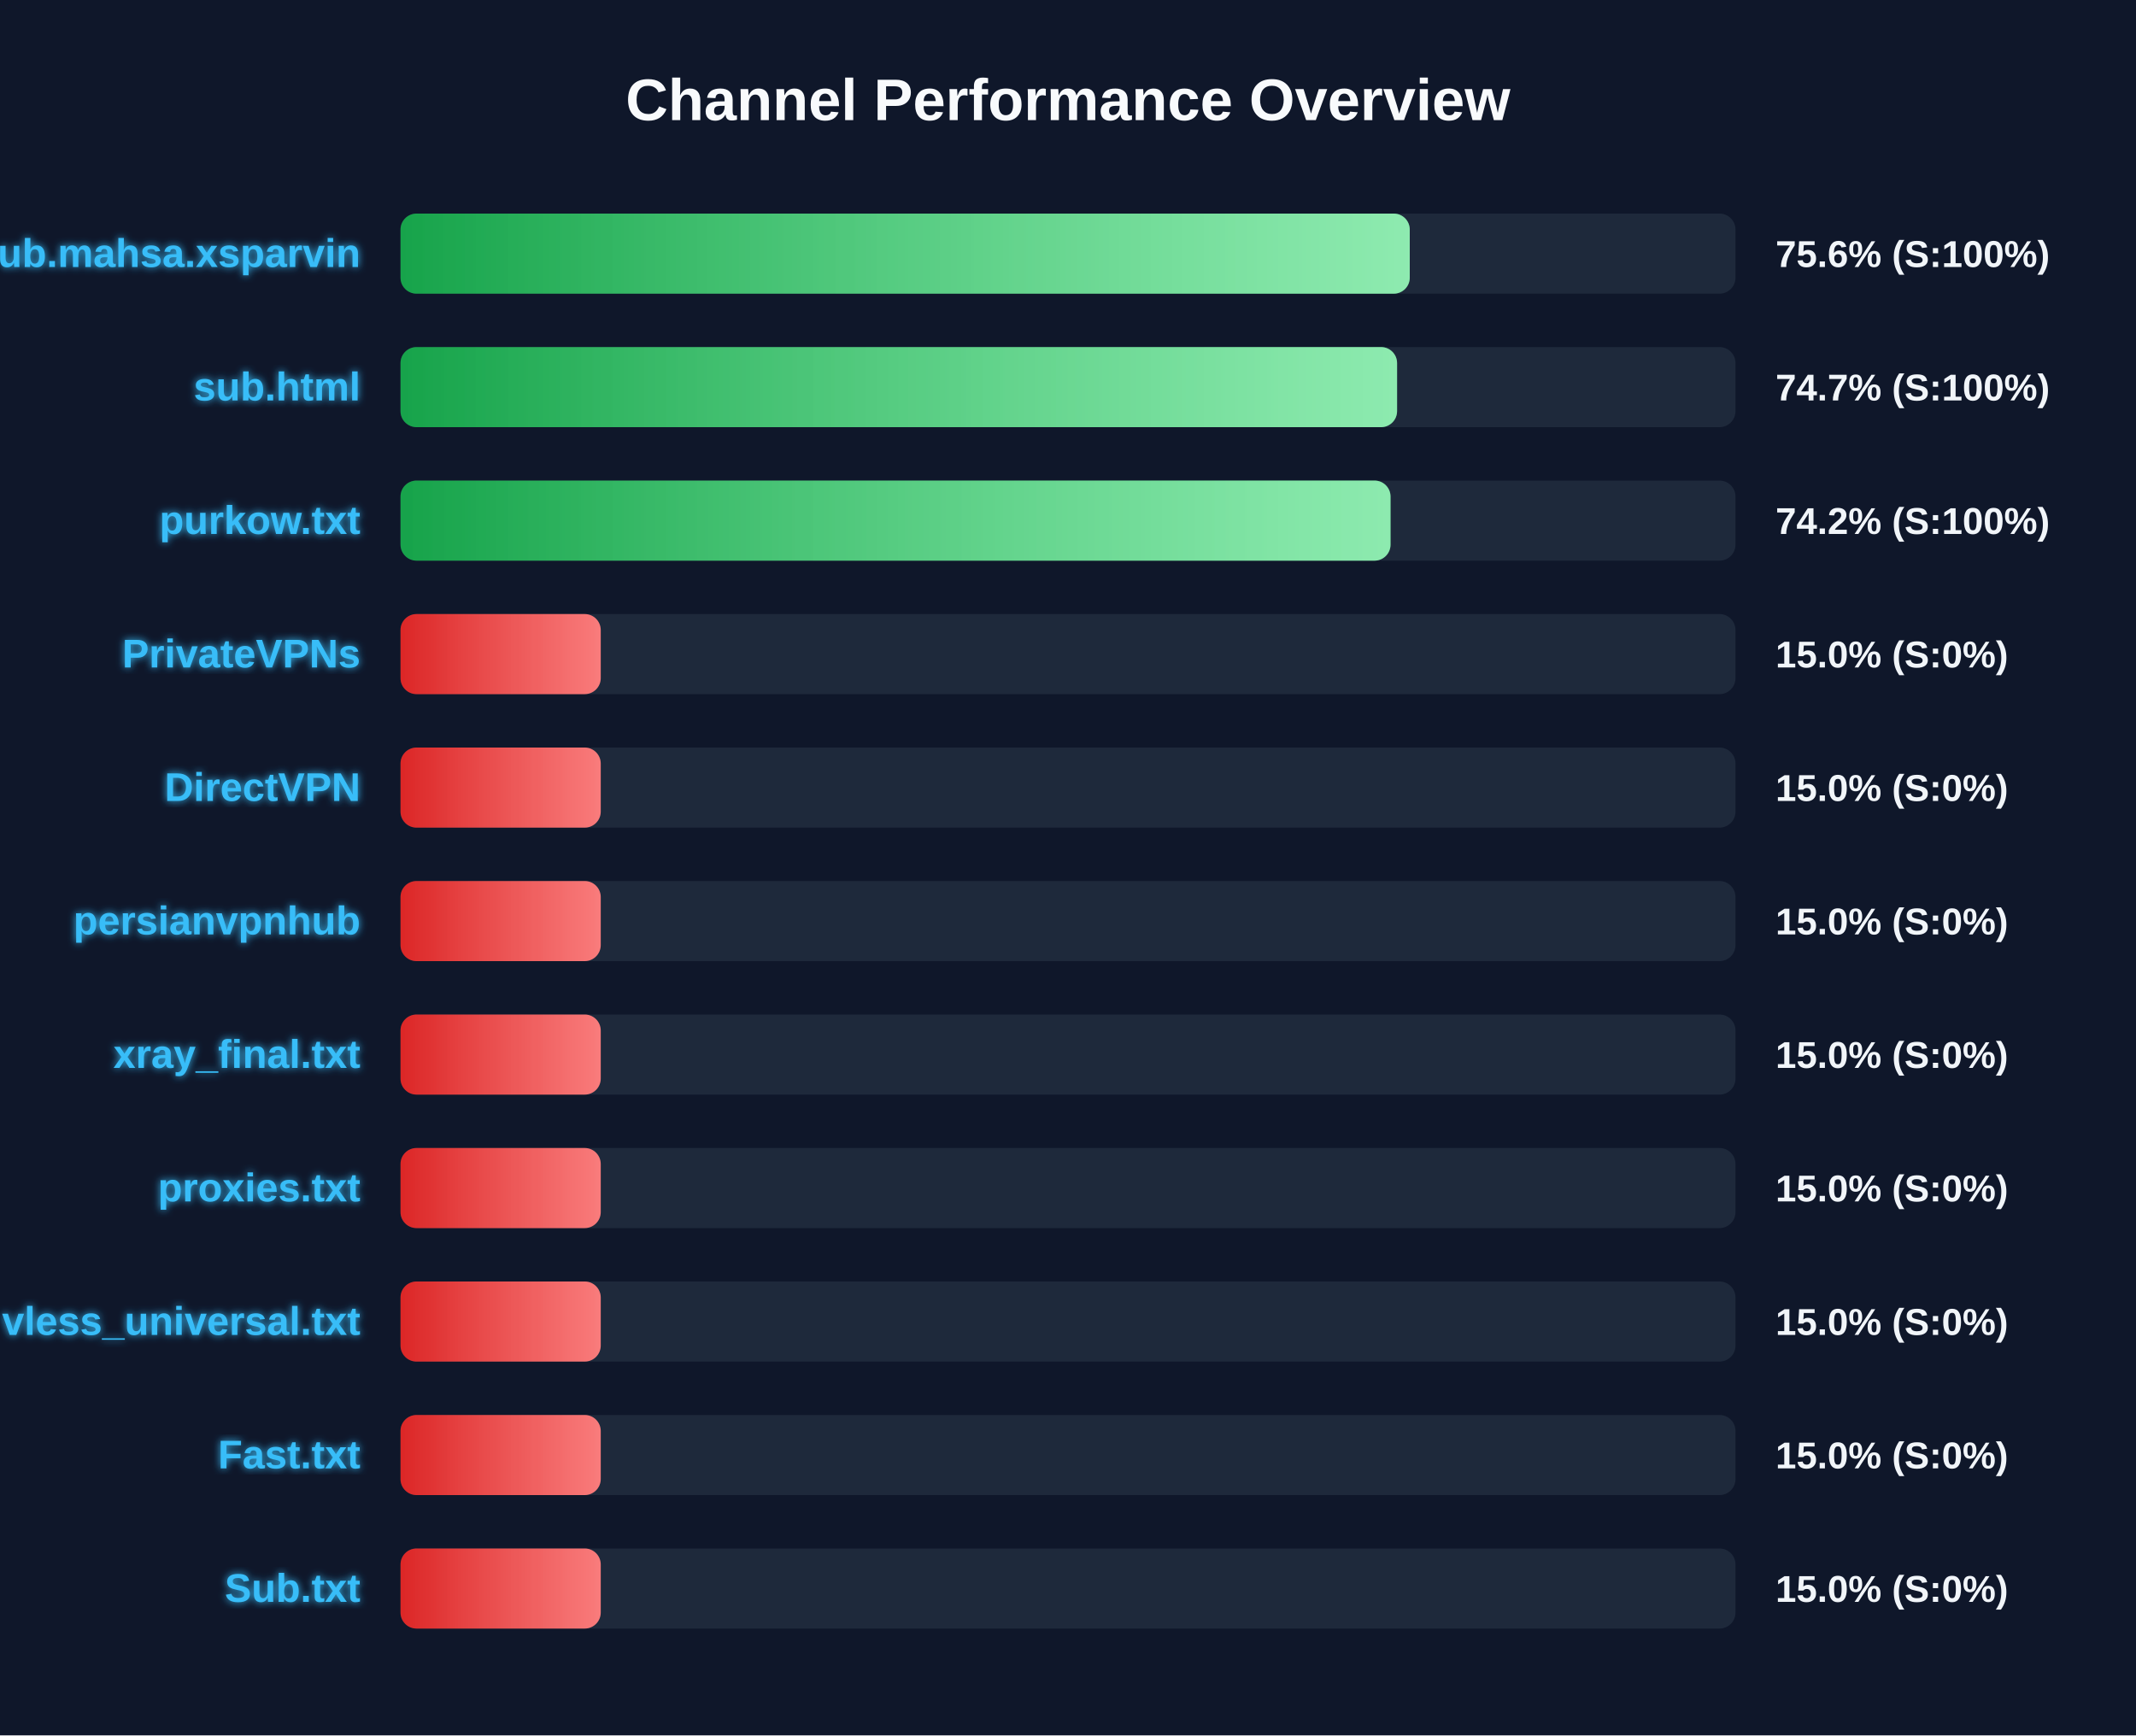
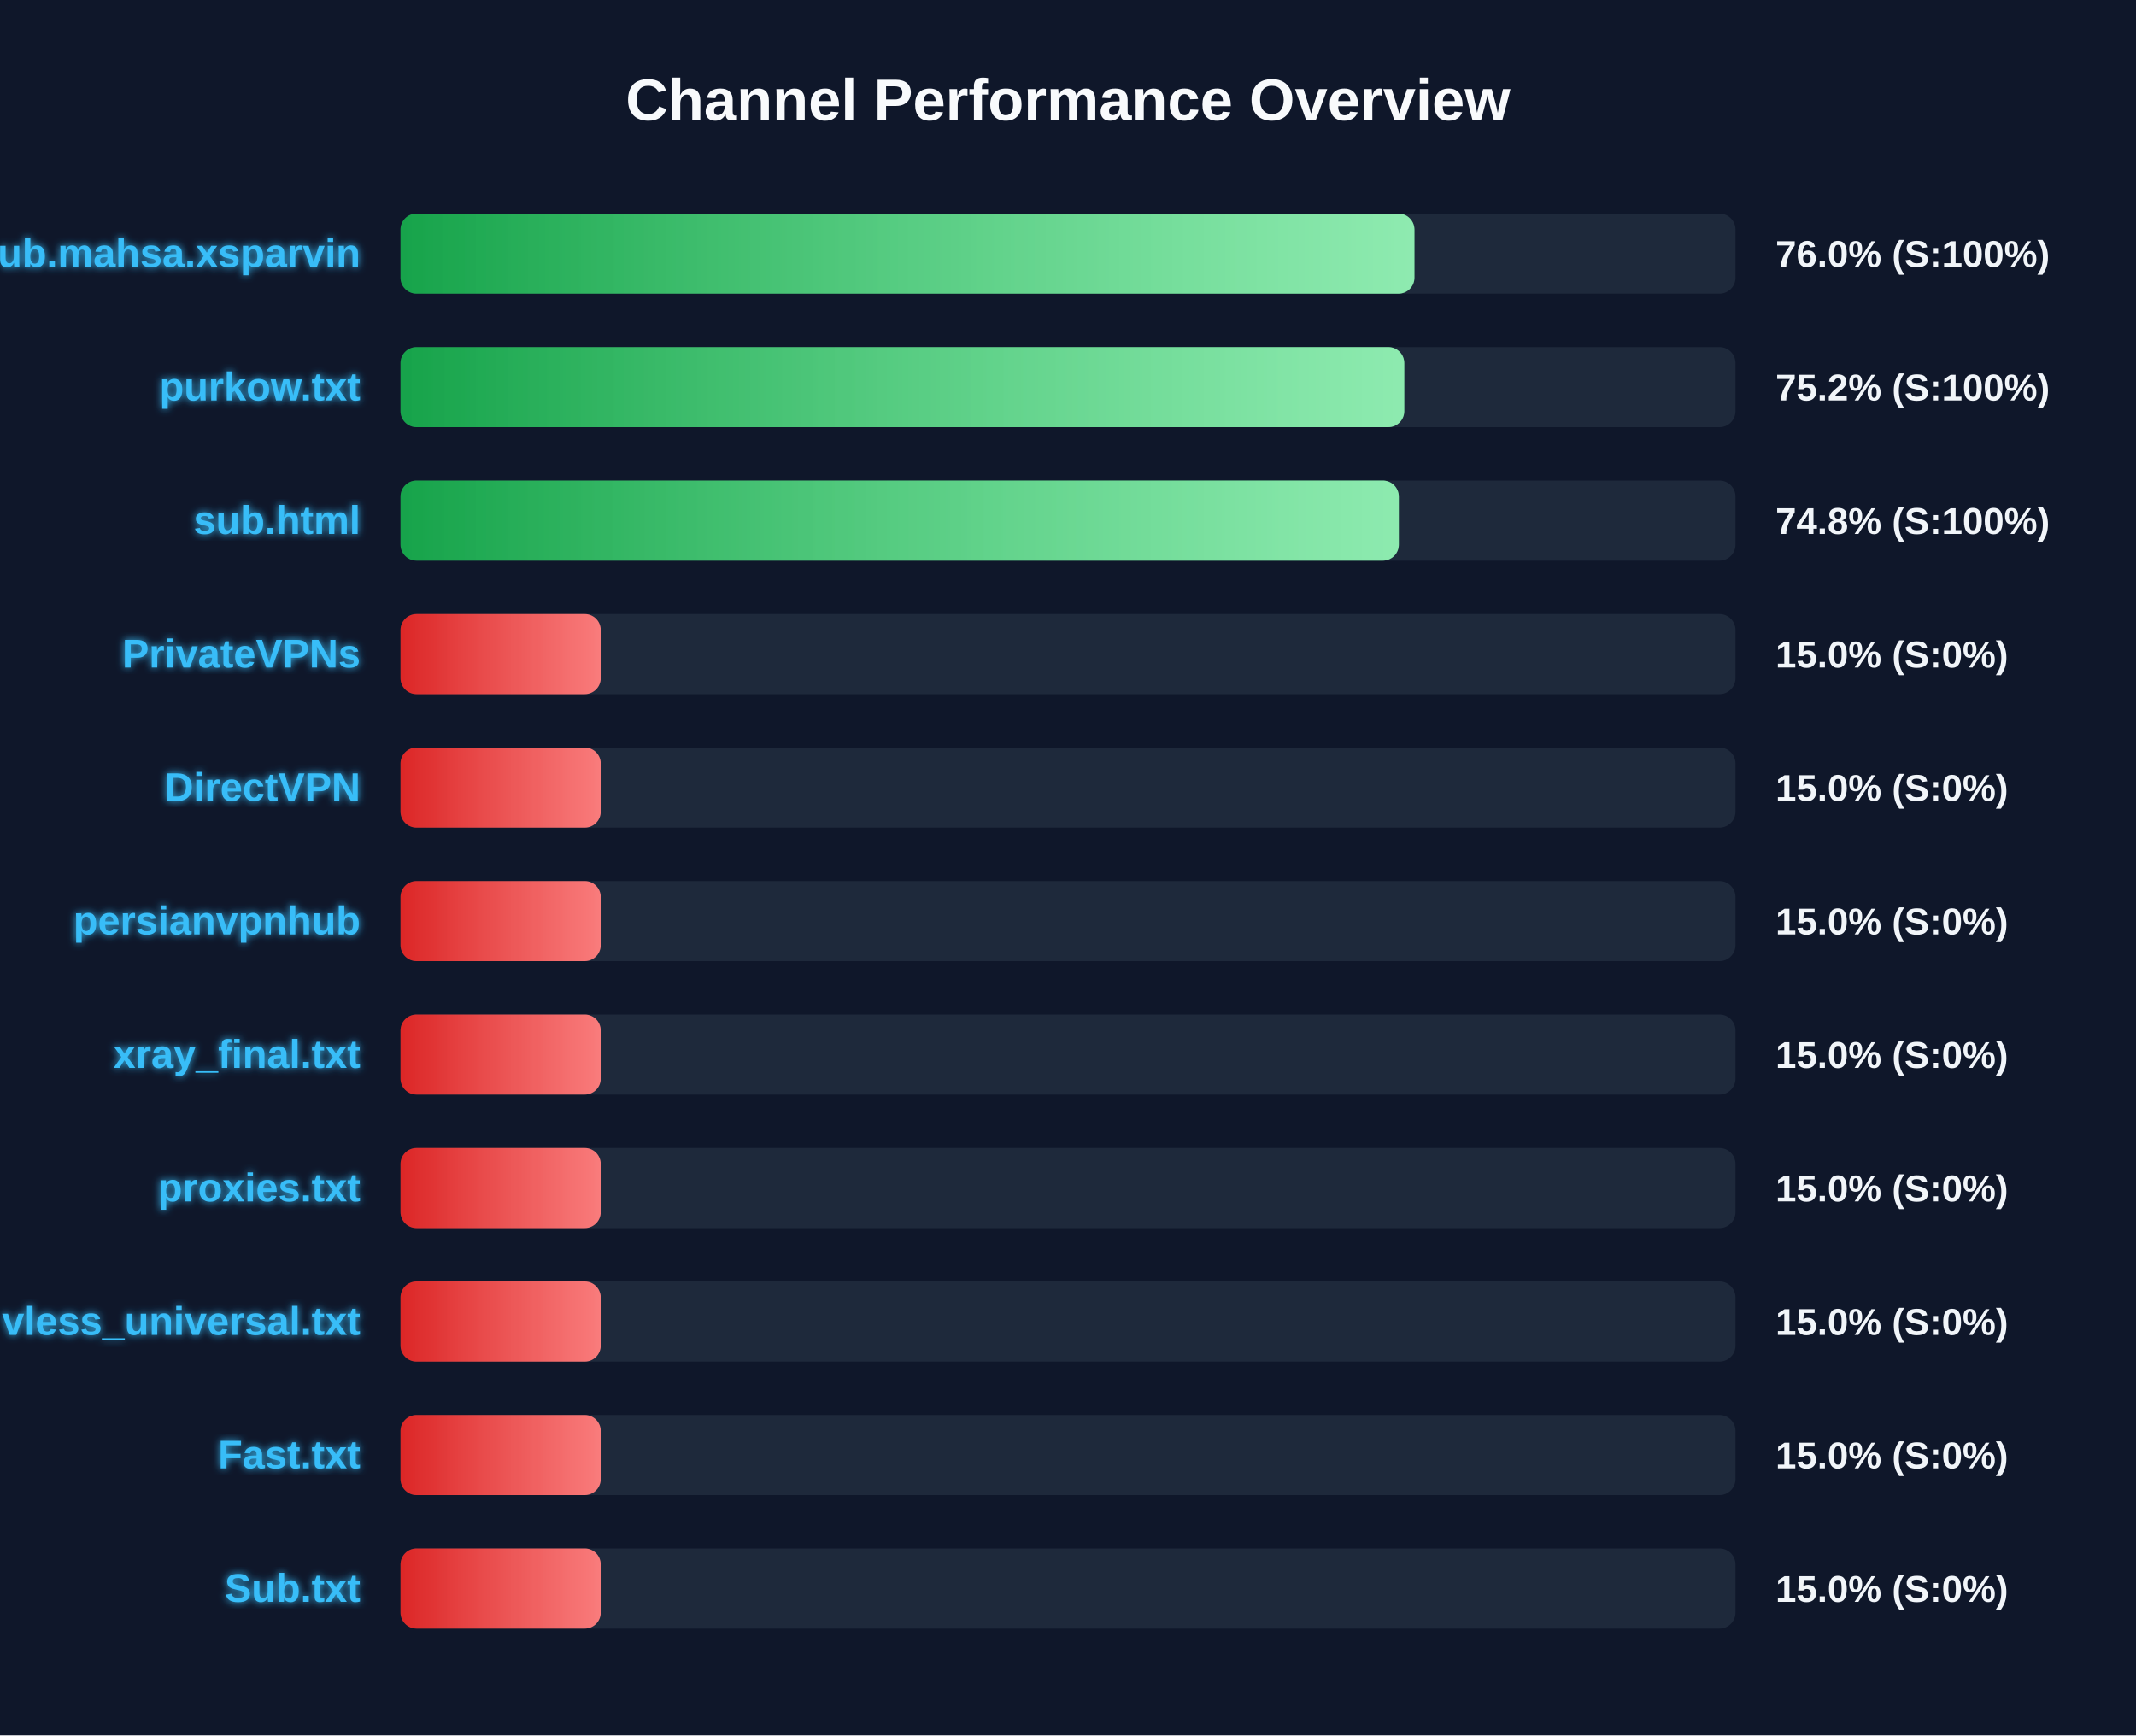
<svg xmlns="http://www.w3.org/2000/svg" width="800" height="650" version="1.1">
  <defs>
    <linearGradient id="grad-green" x1="0%" y1="0%" x2="100%" y2="0%">
      <stop offset="0%" stop-color="#16a34a" />
      <stop offset="100%" stop-color="#4ade80" />
    </linearGradient>
    <linearGradient id="grad-yellow" x1="0%" y1="0%" x2="100%" y2="0%">
      <stop offset="0%" stop-color="#ca8a04" />
      <stop offset="100%" stop-color="#fde047" />
    </linearGradient>
    <linearGradient id="grad-red" x1="0%" y1="0%" x2="100%" y2="0%">
      <stop offset="0%" stop-color="#dc2626" />
      <stop offset="100%" stop-color="#f87171" />
    </linearGradient>
    <linearGradient id="shimmer" x1="0%" y1="0%" x2="100%" y2="0%">
      <stop offset="0%" stop-color="rgba(255,255,255,0)" />
      <stop offset="50%" stop-color="rgba(255,255,255,0.4)" />
      <stop offset="100%" stop-color="rgba(255,255,255,0)" />
    </linearGradient>
    <filter id="glow" x="-20%" y="-20%" width="140%" height="140%">
      <feGaussianBlur stdDeviation="1.5" result="blur" />
      <feComposite in="SourceGraphic" in2="blur" operator="over" />
    </filter>
  </defs>
  <style>
        .bg-rect { fill: #0f172a; }
        .title { font: bold 22px 'Segoe UI', Arial, sans-serif; fill: #f8fafc; }
        .row { font: bold 15px 'Segoe UI', Arial, sans-serif; fill: #38bdf8; filter: url(#glow); }
        .score { font: bold 14px 'Segoe UI', Arial, sans-serif; fill: #f1f5f9; }
        @keyframes shimmer-anim {
            0% { transform: translateX(-100%); }
            100% { transform: translateX(200%); }
        }
        .shimmer-rect {
            animation: shimmer-anim 2.5s infinite linear;
        }
    </style>
  <rect width="100%" height="100%" class="bg-rect" />
  <text x="400" y="45" text-anchor="middle" class="title">Channel Performance Overview</text>
  <rect x="150" y="80" width="500" height="30" fill="#1e293b" rx="6" />
  <clipPath id="clip-0">
-     <rect x="150" y="80" width="378.0" height="30" rx="6" />
+     <rect x="150" y="80" width="379.75" height="30" rx="6" />
  </clipPath>
-   <rect x="150" y="80" width="378.0" height="30" fill="url(#grad-green)" rx="6" />
+   <rect x="150" y="80" width="379.75" height="30" fill="url(#grad-green)" rx="6" />
  <g clip-path="url(#clip-0)">
    <rect x="150" y="80" width="100%" height="30" fill="url(#shimmer)" class="shimmer-rect" />
  </g>
  <text x="135" y="100" text-anchor="end" class="row">Sub.mahsa.xsparvin</text>
-   <text x="665" y="100" text-anchor="start" class="score">75.6% (S:100%)</text>
+   <text x="665" y="100" text-anchor="start" class="score">76.0% (S:100%)</text>
  <rect x="150" y="130" width="500" height="30" fill="#1e293b" rx="6" />
  <clipPath id="clip-1">
-     <rect x="150" y="130" width="373.25" height="30" rx="6" />
+     <rect x="150" y="130" width="375.95" height="30" rx="6" />
  </clipPath>
-   <rect x="150" y="130" width="373.25" height="30" fill="url(#grad-green)" rx="6" />
+   <rect x="150" y="130" width="375.95" height="30" fill="url(#grad-green)" rx="6" />
  <g clip-path="url(#clip-1)">
    <rect x="150" y="130" width="100%" height="30" fill="url(#shimmer)" class="shimmer-rect" />
  </g>
-   <text x="135" y="150" text-anchor="end" class="row">sub.html</text>
-   <text x="665" y="150" text-anchor="start" class="score">74.7% (S:100%)</text>
+   <text x="135" y="150" text-anchor="end" class="row">purkow.txt</text>
+   <text x="665" y="150" text-anchor="start" class="score">75.2% (S:100%)</text>
  <rect x="150" y="180" width="500" height="30" fill="#1e293b" rx="6" />
  <clipPath id="clip-2">
-     <rect x="150" y="180" width="370.8" height="30" rx="6" />
+     <rect x="150" y="180" width="373.9" height="30" rx="6" />
  </clipPath>
-   <rect x="150" y="180" width="370.8" height="30" fill="url(#grad-green)" rx="6" />
+   <rect x="150" y="180" width="373.9" height="30" fill="url(#grad-green)" rx="6" />
  <g clip-path="url(#clip-2)">
    <rect x="150" y="180" width="100%" height="30" fill="url(#shimmer)" class="shimmer-rect" />
  </g>
-   <text x="135" y="200" text-anchor="end" class="row">purkow.txt</text>
-   <text x="665" y="200" text-anchor="start" class="score">74.2% (S:100%)</text>
+   <text x="135" y="200" text-anchor="end" class="row">sub.html</text>
+   <text x="665" y="200" text-anchor="start" class="score">74.8% (S:100%)</text>
  <rect x="150" y="230" width="500" height="30" fill="#1e293b" rx="6" />
  <clipPath id="clip-3">
    <rect x="150" y="230" width="75.0" height="30" rx="6" />
  </clipPath>
  <rect x="150" y="230" width="75.0" height="30" fill="url(#grad-red)" rx="6" />
  <g clip-path="url(#clip-3)">
    <rect x="150" y="230" width="100%" height="30" fill="url(#shimmer)" class="shimmer-rect" />
  </g>
  <text x="135" y="250" text-anchor="end" class="row">PrivateVPNs</text>
  <text x="665" y="250" text-anchor="start" class="score">15.0% (S:0%)</text>
  <rect x="150" y="280" width="500" height="30" fill="#1e293b" rx="6" />
  <clipPath id="clip-4">
    <rect x="150" y="280" width="75.0" height="30" rx="6" />
  </clipPath>
  <rect x="150" y="280" width="75.0" height="30" fill="url(#grad-red)" rx="6" />
  <g clip-path="url(#clip-4)">
    <rect x="150" y="280" width="100%" height="30" fill="url(#shimmer)" class="shimmer-rect" />
  </g>
  <text x="135" y="300" text-anchor="end" class="row">DirectVPN</text>
  <text x="665" y="300" text-anchor="start" class="score">15.0% (S:0%)</text>
  <rect x="150" y="330" width="500" height="30" fill="#1e293b" rx="6" />
  <clipPath id="clip-5">
    <rect x="150" y="330" width="75.0" height="30" rx="6" />
  </clipPath>
  <rect x="150" y="330" width="75.0" height="30" fill="url(#grad-red)" rx="6" />
  <g clip-path="url(#clip-5)">
    <rect x="150" y="330" width="100%" height="30" fill="url(#shimmer)" class="shimmer-rect" />
  </g>
  <text x="135" y="350" text-anchor="end" class="row">persianvpnhub</text>
  <text x="665" y="350" text-anchor="start" class="score">15.0% (S:0%)</text>
  <rect x="150" y="380" width="500" height="30" fill="#1e293b" rx="6" />
  <clipPath id="clip-6">
    <rect x="150" y="380" width="75.0" height="30" rx="6" />
  </clipPath>
  <rect x="150" y="380" width="75.0" height="30" fill="url(#grad-red)" rx="6" />
  <g clip-path="url(#clip-6)">
    <rect x="150" y="380" width="100%" height="30" fill="url(#shimmer)" class="shimmer-rect" />
  </g>
  <text x="135" y="400" text-anchor="end" class="row">xray_final.txt</text>
  <text x="665" y="400" text-anchor="start" class="score">15.0% (S:0%)</text>
  <rect x="150" y="430" width="500" height="30" fill="#1e293b" rx="6" />
  <clipPath id="clip-7">
    <rect x="150" y="430" width="75.0" height="30" rx="6" />
  </clipPath>
  <rect x="150" y="430" width="75.0" height="30" fill="url(#grad-red)" rx="6" />
  <g clip-path="url(#clip-7)">
    <rect x="150" y="430" width="100%" height="30" fill="url(#shimmer)" class="shimmer-rect" />
  </g>
  <text x="135" y="450" text-anchor="end" class="row">proxies.txt</text>
  <text x="665" y="450" text-anchor="start" class="score">15.0% (S:0%)</text>
  <rect x="150" y="480" width="500" height="30" fill="#1e293b" rx="6" />
  <clipPath id="clip-8">
    <rect x="150" y="480" width="75.0" height="30" rx="6" />
  </clipPath>
  <rect x="150" y="480" width="75.0" height="30" fill="url(#grad-red)" rx="6" />
  <g clip-path="url(#clip-8)">
    <rect x="150" y="480" width="100%" height="30" fill="url(#shimmer)" class="shimmer-rect" />
  </g>
  <text x="135" y="500" text-anchor="end" class="row">vless_universal.txt</text>
  <text x="665" y="500" text-anchor="start" class="score">15.0% (S:0%)</text>
  <rect x="150" y="530" width="500" height="30" fill="#1e293b" rx="6" />
  <clipPath id="clip-9">
    <rect x="150" y="530" width="75.0" height="30" rx="6" />
  </clipPath>
  <rect x="150" y="530" width="75.0" height="30" fill="url(#grad-red)" rx="6" />
  <g clip-path="url(#clip-9)">
    <rect x="150" y="530" width="100%" height="30" fill="url(#shimmer)" class="shimmer-rect" />
  </g>
  <text x="135" y="550" text-anchor="end" class="row">Fast.txt</text>
  <text x="665" y="550" text-anchor="start" class="score">15.0% (S:0%)</text>
  <rect x="150" y="580" width="500" height="30" fill="#1e293b" rx="6" />
  <clipPath id="clip-10">
    <rect x="150" y="580" width="75.0" height="30" rx="6" />
  </clipPath>
  <rect x="150" y="580" width="75.0" height="30" fill="url(#grad-red)" rx="6" />
  <g clip-path="url(#clip-10)">
    <rect x="150" y="580" width="100%" height="30" fill="url(#shimmer)" class="shimmer-rect" />
  </g>
  <text x="135" y="600" text-anchor="end" class="row">Sub.txt</text>
  <text x="665" y="600" text-anchor="start" class="score">15.0% (S:0%)</text>
</svg>
